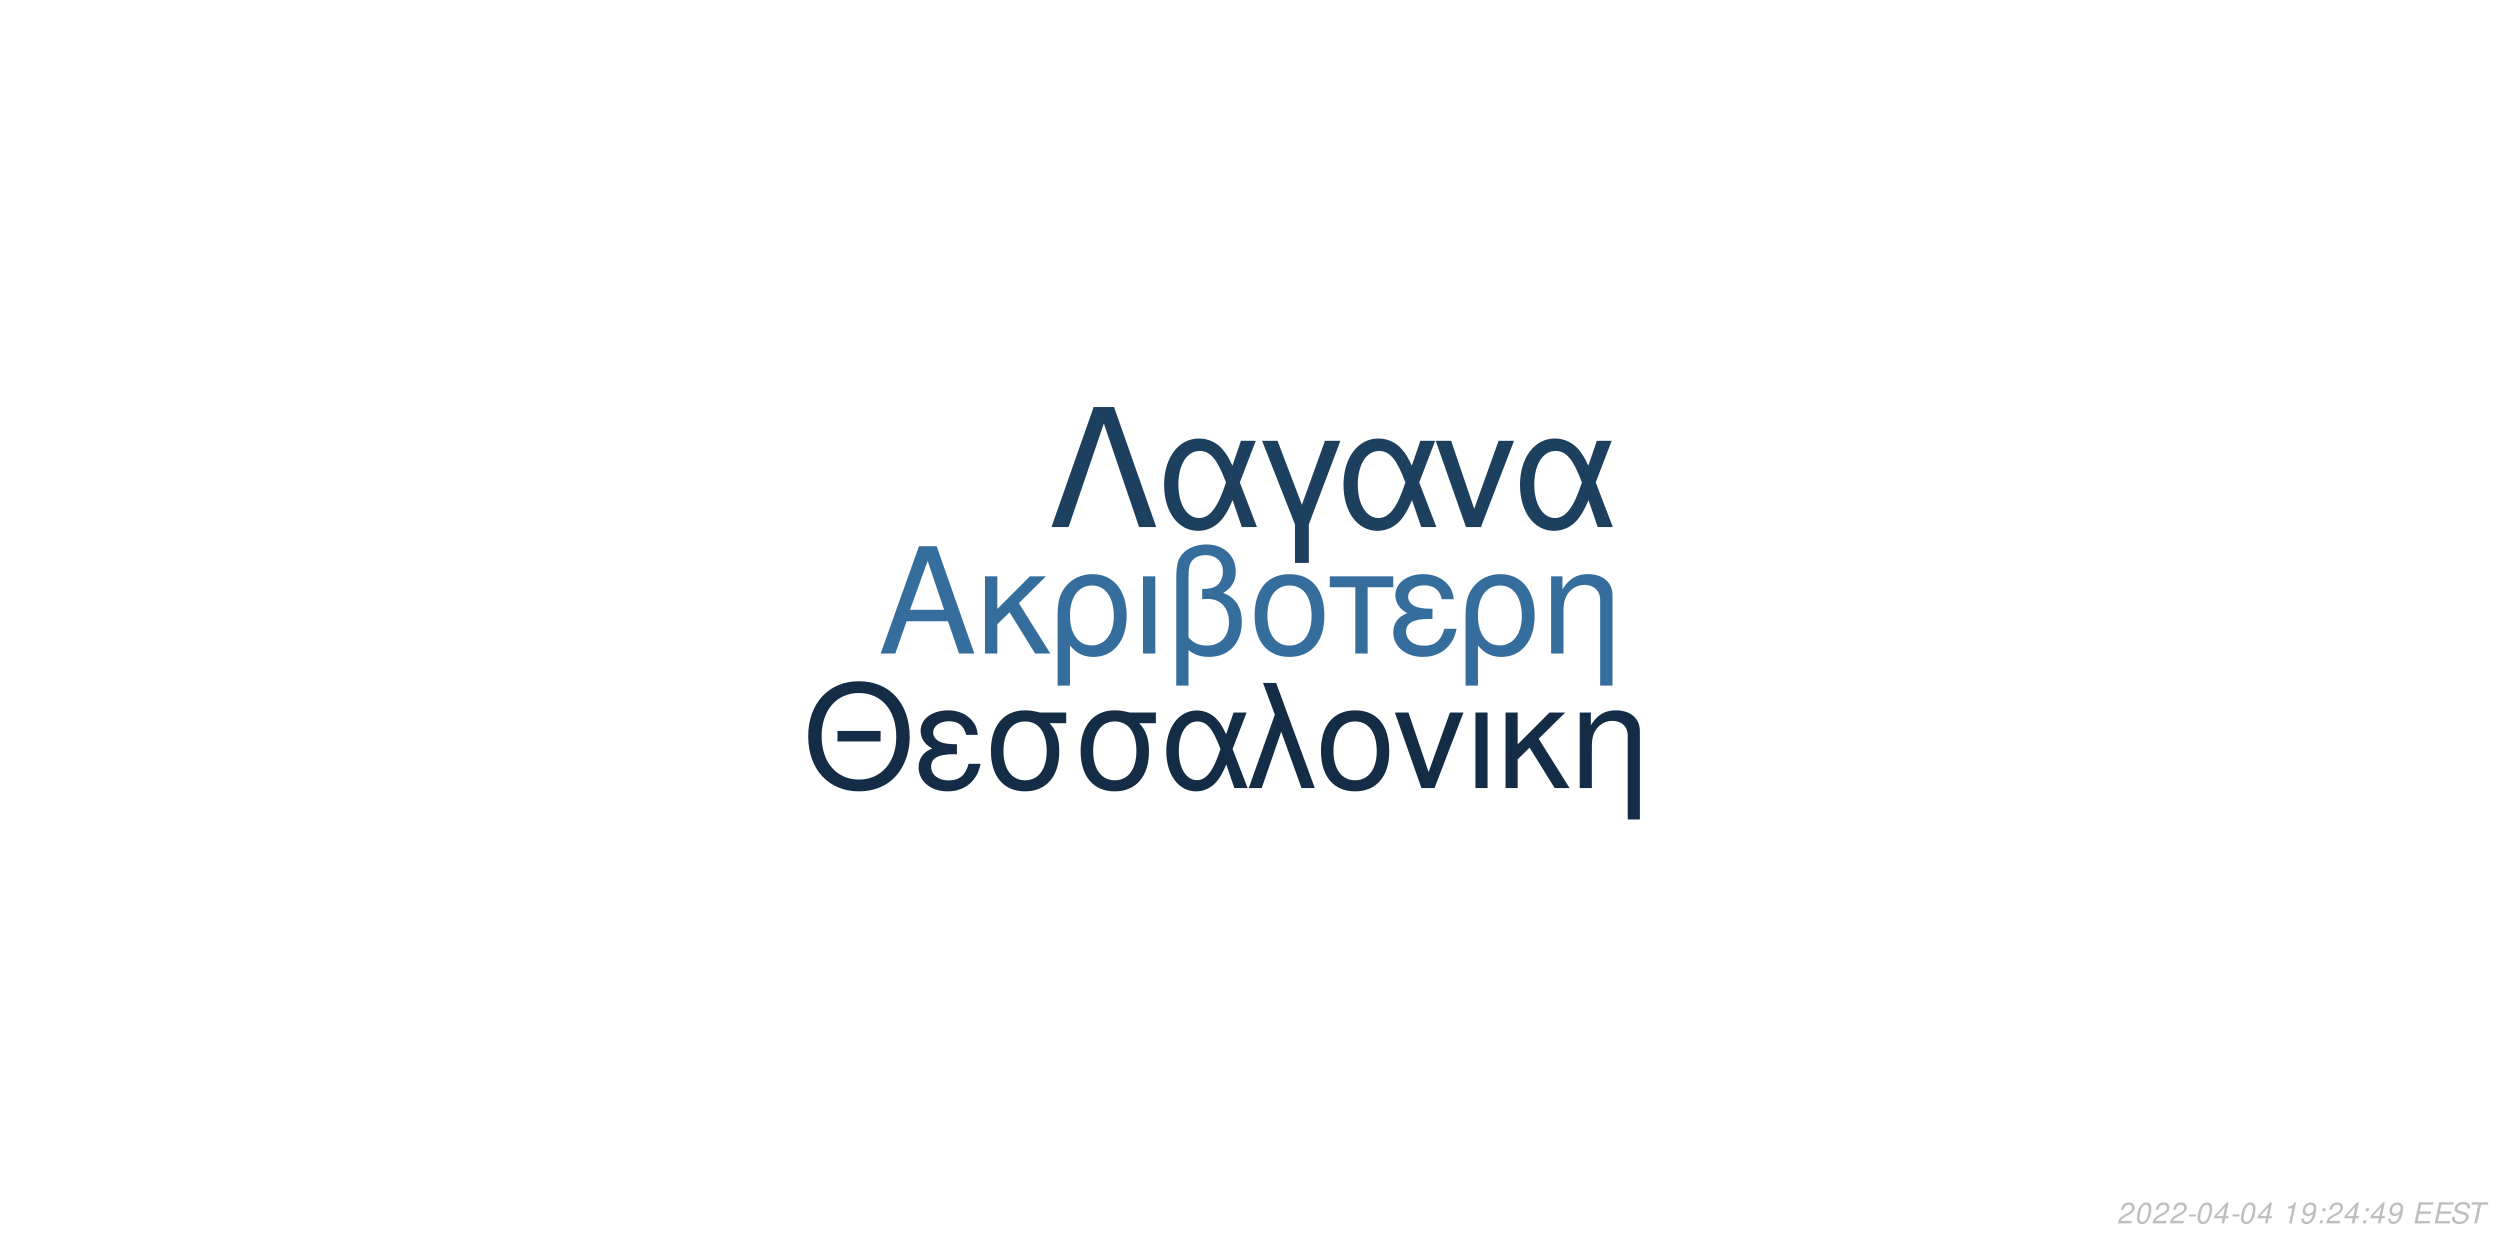
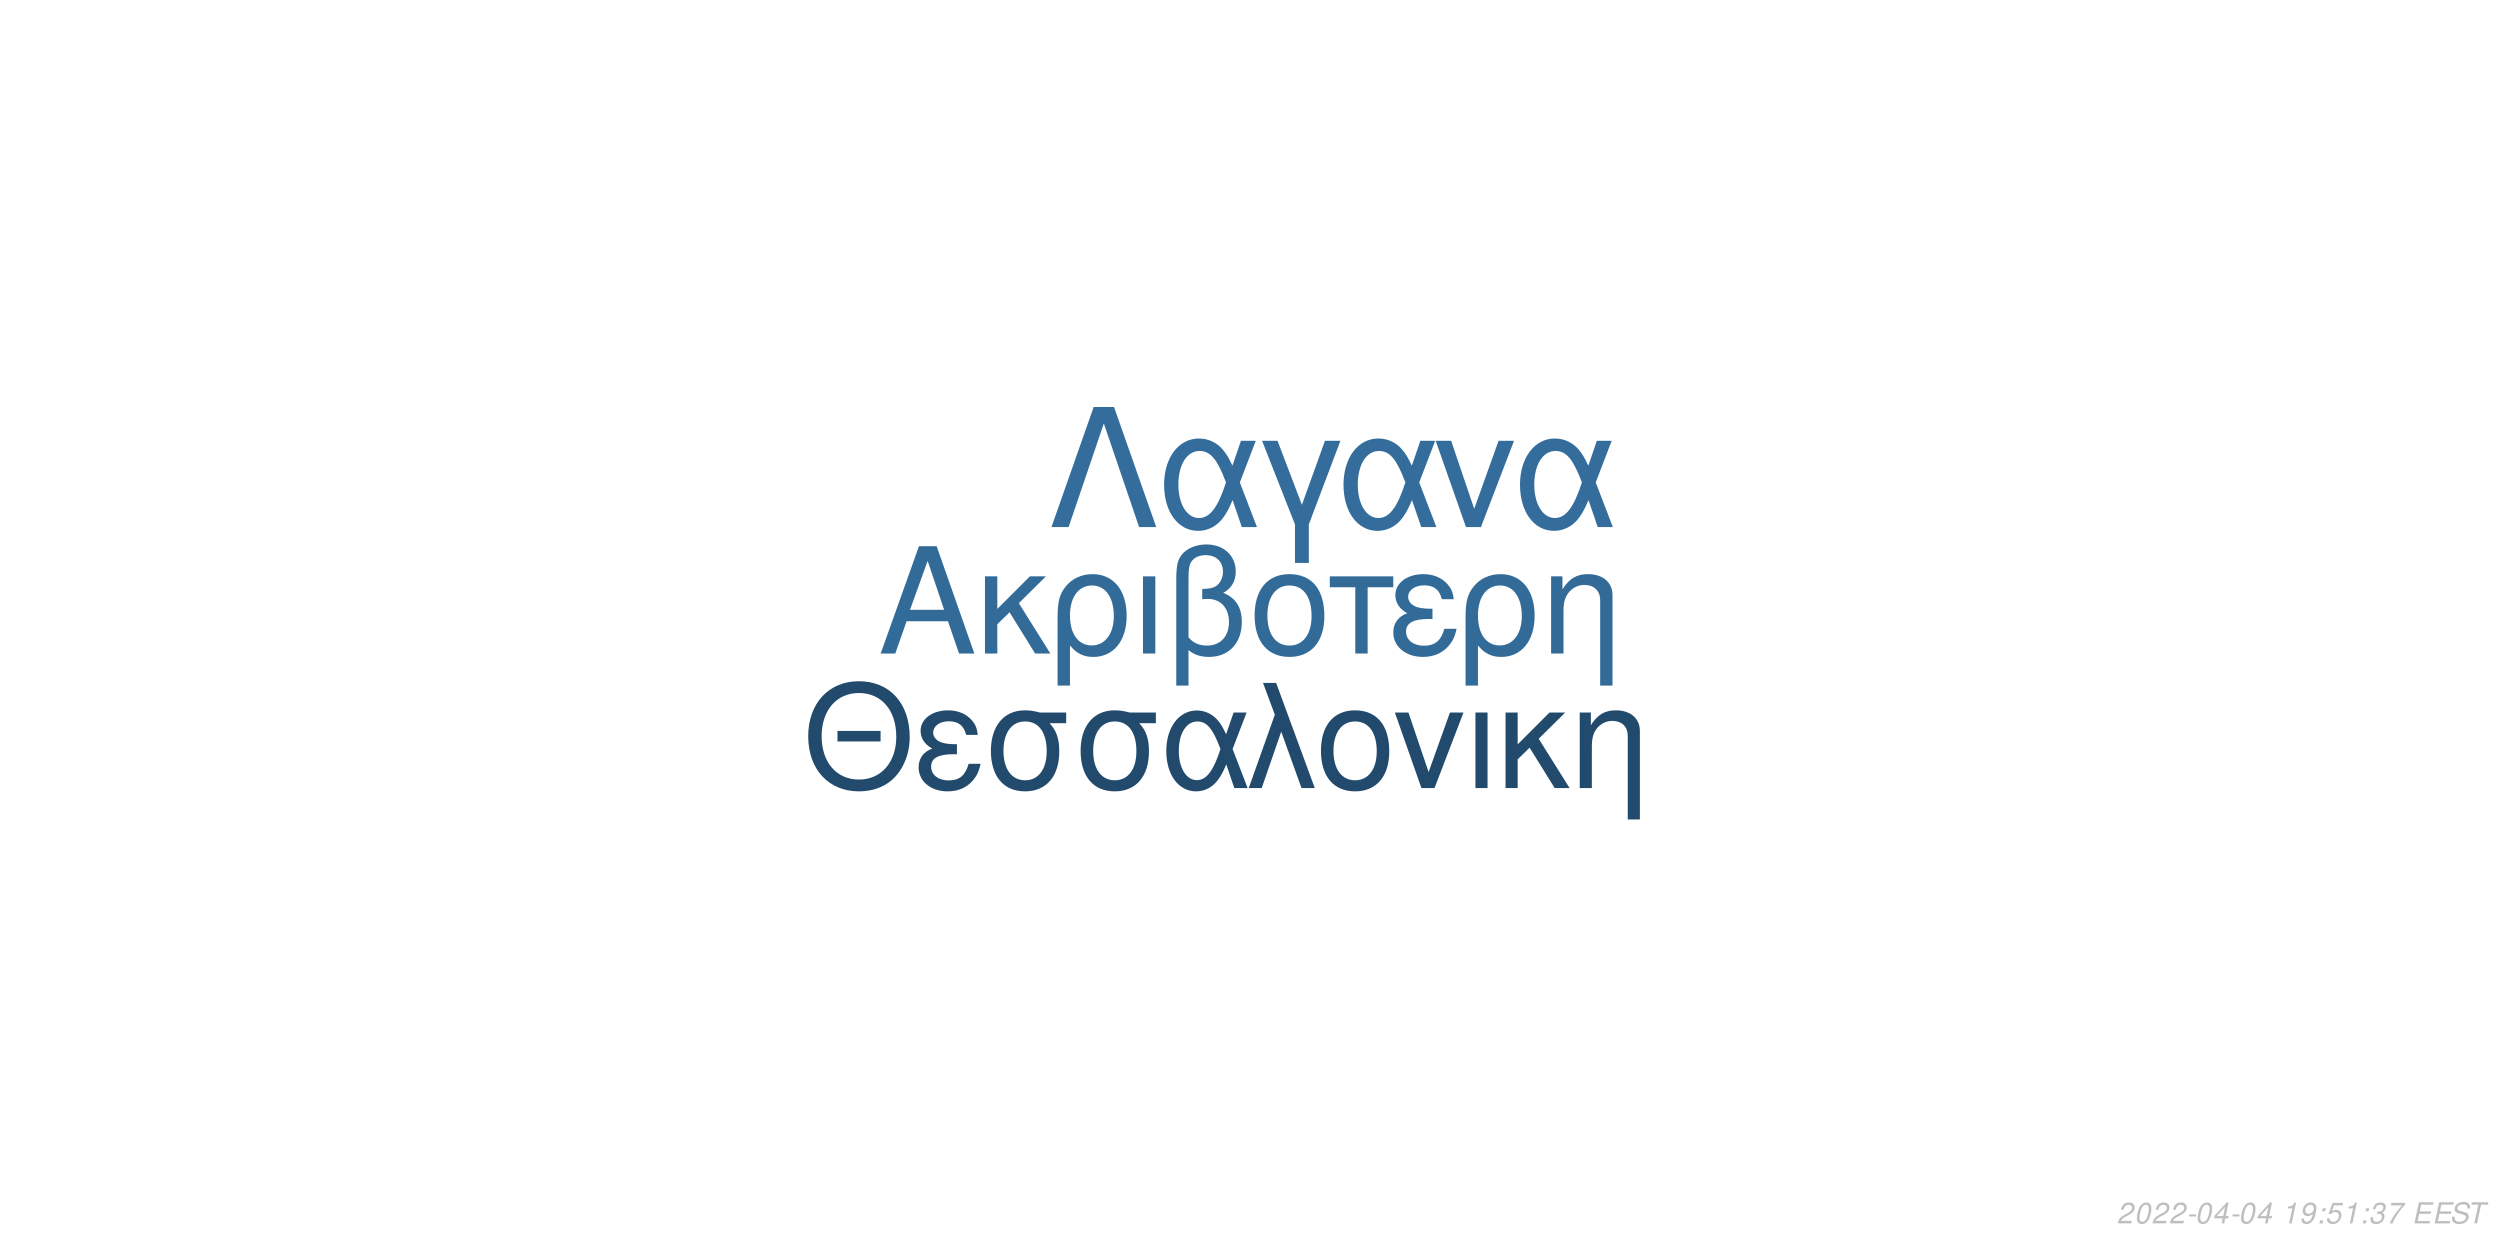
<svg xmlns="http://www.w3.org/2000/svg" xmlns:xlink="http://www.w3.org/1999/xlink" width="864pt" height="432pt" viewBox="0 0 864 432" version="1.1">
  <defs>
    <g>
      <symbol overflow="visible" id="glyph0-0">
        <path style="stroke:none;" d="" />
      </symbol>
      <symbol overflow="visible" id="glyph0-1">
        <path style="stroke:none;" d="M 24.125 -11.141 L 27.938 0 L 33.234 0 L 20.203 -37.094 L 14.094 -37.094 L 0.859 0 L 5.906 0 L 9.828 -11.141 Z M 22.797 -15.109 L 11 -15.109 L 17.094 -32.016 Z M 22.797 -15.109 " />
      </symbol>
      <symbol overflow="visible" id="glyph0-2">
        <path style="stroke:none;" d="M 7.172 -15.422 L 7.172 -26.672 L 2.906 -26.672 L 2.906 0 L 7.172 0 L 7.172 -10.125 L 11.406 -14.25 L 20.25 0 L 25.5 0 L 14.609 -17.406 L 23.969 -26.672 L 18.422 -26.672 Z M 7.172 -15.422 " />
      </symbol>
      <symbol overflow="visible" id="glyph0-3">
        <path style="stroke:none;" d="M 3 11.094 L 7.281 11.094 L 7.281 -2.797 C 9.516 -0.047 11.953 1.172 15.375 1.172 C 22.344 1.172 26.875 -4.422 26.875 -13.031 C 26.875 -21.891 22.297 -27.438 15.062 -27.438 C 11.297 -27.438 7.984 -25.906 5.797 -23.156 C 3.672 -20.516 3 -17.969 3 -12.359 Z M 14.906 -23.516 C 19.547 -23.516 22.438 -19.438 22.438 -12.922 C 22.438 -6.812 19.391 -2.797 14.812 -2.797 C 10.172 -2.797 7.281 -6.766 7.281 -13.125 C 7.281 -19.484 10.234 -23.516 14.906 -23.516 Z M 14.906 -23.516 " />
      </symbol>
      <symbol overflow="visible" id="glyph0-4">
        <path style="stroke:none;" d="M 3.516 0 L 7.781 0 L 7.781 -26.672 L 3.516 -26.672 Z M 3.516 0 " />
      </symbol>
      <symbol overflow="visible" id="glyph0-5">
        <path style="stroke:none;" d="M 4.016 11.094 L 8.25 11.094 L 8.25 -1.172 C 10.172 0.406 12.422 1.172 15.312 1.172 C 22.188 1.172 26.672 -3.609 26.672 -10.891 C 26.672 -15.984 24.578 -19.234 20.25 -20.969 C 23.109 -22.547 24.578 -25.031 24.578 -28.344 C 24.578 -33.844 20.406 -37.703 14.453 -37.703 C 10.938 -37.703 7.734 -36.391 6 -34.25 C 4.484 -32.422 4.016 -30.328 4.016 -25.391 Z M 8.25 -25.656 C 8.25 -29.359 8.5 -30.844 9.469 -32.062 C 10.375 -33.281 12.156 -34 14.094 -34 C 17.812 -34 20.156 -31.812 20.156 -28.297 C 20.156 -25.953 18.984 -23.812 17.297 -23.047 C 16.281 -22.547 15.469 -22.438 12.984 -22.297 L 12.984 -18.781 C 13.734 -18.828 14.344 -18.875 14.969 -18.875 C 19.344 -18.875 22.234 -15.719 22.234 -10.891 C 22.234 -5.906 19.281 -2.75 14.656 -2.75 C 11.953 -2.75 9.922 -3.609 8.25 -5.594 Z M 8.25 -25.656 " />
      </symbol>
      <symbol overflow="visible" id="glyph0-6">
        <path style="stroke:none;" d="M 14.094 -27.438 C 6.562 -27.438 2.094 -22.094 2.094 -13.125 C 2.094 -4.125 6.562 1.172 14.141 1.172 C 21.672 1.172 26.203 -4.172 26.203 -12.922 C 26.203 -22.188 21.828 -27.438 14.094 -27.438 Z M 14.141 -23.516 C 18.938 -23.516 21.781 -19.594 21.781 -12.984 C 21.781 -6.672 18.828 -2.75 14.141 -2.75 C 9.422 -2.75 6.516 -6.672 6.516 -13.125 C 6.516 -19.594 9.422 -23.516 14.141 -23.516 Z M 14.141 -23.516 " />
      </symbol>
      <symbol overflow="visible" id="glyph0-7">
        <path style="stroke:none;" d="M 7.891 0 L 12.156 0 L 12.156 -22.906 L 21.016 -22.906 L 21.016 -26.672 L -0.922 -26.672 L -0.922 -22.906 L 7.891 -22.906 Z M 7.891 0 " />
      </symbol>
      <symbol overflow="visible" id="glyph0-8">
        <path style="stroke:none;" d="M 14.562 -15.469 C 11.344 -15.469 9.562 -15.781 8.297 -16.438 C 6.922 -17.203 6.156 -18.328 6.156 -19.547 C 6.156 -21.891 8.453 -23.562 11.656 -23.562 C 15.062 -23.562 16.953 -22.094 17.812 -18.781 L 21.938 -18.781 C 21.578 -21.266 21.062 -22.5 19.797 -23.922 C 17.812 -26.203 14.906 -27.438 11.453 -27.438 C 5.797 -27.438 1.734 -24.375 1.734 -20.203 C 1.734 -17.609 3.156 -15.375 5.859 -13.938 C 2.797 -12.875 1.016 -10.484 1.016 -7.328 C 1.016 -2.391 5.297 1.172 11.25 1.172 C 14.969 1.172 17.906 -0.109 20.156 -2.641 C 21.578 -4.328 22.297 -5.797 22.906 -8.547 L 18.672 -8.547 C 17.5 -4.422 15.422 -2.703 11.609 -2.703 C 7.938 -2.703 5.438 -4.688 5.438 -7.578 C 5.438 -10.578 7.938 -11.953 13.484 -11.953 C 13.641 -11.953 14.094 -11.953 14.562 -11.906 Z M 14.562 -15.469 " />
      </symbol>
      <symbol overflow="visible" id="glyph0-9">
        <path style="stroke:none;" d="M 3.562 -26.672 L 3.562 0 L 7.844 0 L 7.844 -14.703 C 7.844 -17.906 8.5 -19.891 10.031 -21.531 C 11.406 -22.953 13.188 -23.719 15.062 -23.719 C 18.375 -23.719 20.516 -21.672 20.516 -18.469 L 20.516 11.094 L 24.781 11.094 L 24.781 -20.156 C 24.781 -24.578 21.469 -27.438 16.328 -27.438 C 12.359 -27.438 9.828 -25.906 7.484 -22.188 L 7.484 -26.672 Z M 3.562 -26.672 " />
      </symbol>
      <symbol overflow="visible" id="glyph1-0">
        <path style="stroke:none;" d="" />
      </symbol>
      <symbol overflow="visible" id="glyph1-1">
        <path style="stroke:none;" d="M 26.859 -19.734 L 11.953 -19.734 L 11.953 -16.094 L 26.859 -16.094 Z M 19.328 -36.922 C 8.922 -36.922 1.844 -29.25 1.844 -17.891 C 1.844 -6.484 8.875 1.141 19.391 1.141 C 23.812 1.141 27.703 -0.203 30.641 -2.688 C 34.578 -6.031 36.922 -11.656 36.922 -17.594 C 36.922 -29.297 30 -36.922 19.328 -36.922 Z M 19.328 -32.844 C 27.203 -32.844 32.281 -26.906 32.281 -17.688 C 32.281 -8.922 27.062 -2.938 19.391 -2.938 C 11.609 -2.938 6.484 -8.922 6.484 -17.891 C 6.484 -26.859 11.609 -32.844 19.328 -32.844 Z M 19.328 -32.844 " />
      </symbol>
      <symbol overflow="visible" id="glyph1-2">
        <path style="stroke:none;" d="M 14.25 -15.141 C 11.109 -15.141 9.375 -15.453 8.125 -16.094 C 6.781 -16.844 6.031 -17.938 6.031 -19.141 C 6.031 -21.422 8.266 -23.078 11.406 -23.078 C 14.75 -23.078 16.594 -21.625 17.438 -18.391 L 21.469 -18.391 C 21.125 -20.828 20.625 -22.031 19.391 -23.422 C 17.438 -25.656 14.594 -26.859 11.219 -26.859 C 5.688 -26.859 1.688 -23.875 1.688 -19.781 C 1.688 -17.234 3.094 -15.047 5.734 -13.656 C 2.734 -12.609 1 -10.266 1 -7.172 C 1 -2.344 5.188 1.141 11.016 1.141 C 14.656 1.141 17.547 -0.094 19.734 -2.594 C 21.125 -4.234 21.828 -5.688 22.422 -8.375 L 18.281 -8.375 C 17.141 -4.328 15.094 -2.641 11.359 -2.641 C 7.766 -2.641 5.328 -4.578 5.328 -7.422 C 5.328 -10.359 7.766 -11.703 13.203 -11.703 C 13.359 -11.703 13.797 -11.703 14.25 -11.656 Z M 14.25 -15.141 " />
      </symbol>
      <symbol overflow="visible" id="glyph1-3">
        <path style="stroke:none;" d="M 29 -26.109 L 19.938 -26.109 C 17.594 -26.703 16.438 -26.859 14.703 -26.859 C 7.469 -26.859 2.984 -21.469 2.984 -12.859 C 2.984 -4.031 7.375 1.141 14.797 1.141 C 22.172 1.141 26.609 -4.078 26.609 -12.656 C 26.609 -17.047 25.656 -19.828 23.266 -22.422 L 29 -22.422 Z M 14.797 -23.016 C 19.531 -23.016 22.266 -19.234 22.266 -12.75 C 22.266 -6.531 19.438 -2.688 14.797 -2.688 C 10.172 -2.688 7.328 -6.531 7.328 -12.859 C 7.328 -19.188 10.172 -23.016 14.797 -23.016 Z M 14.797 -23.016 " />
      </symbol>
      <symbol overflow="visible" id="glyph1-4">
        <path style="stroke:none;" d="M 29.344 -26.109 L 24.859 -26.109 L 22.266 -18.578 C 21.125 -21.031 20.484 -22.125 19.328 -23.469 C 17.547 -25.609 14.906 -26.812 12.156 -26.812 C 5.984 -26.812 1.594 -20.984 1.594 -12.812 C 1.594 -4.578 5.828 1.141 11.906 1.141 C 14.953 1.141 17.734 -0.344 19.625 -3.047 C 20.672 -4.531 21.281 -5.688 22.328 -8.172 L 25.109 0 L 29.703 0 L 24.516 -13.5 Z M 20.328 -13.5 C 17.891 -5.922 15.453 -2.734 12.156 -2.734 C 8.516 -2.734 5.922 -6.922 5.922 -12.812 C 5.922 -18.938 8.516 -23.016 12.359 -23.016 C 15.594 -23.016 17.688 -20.531 20.328 -13.5 Z M 20.328 -13.5 " />
      </symbol>
      <symbol overflow="visible" id="glyph1-5">
        <path style="stroke:none;" d="M 1.094 0 L 5.578 0 L 12.312 -19.484 L 19.328 0 L 23.922 0 L 10.562 -36.328 L 6.031 -36.328 L 10.109 -25.359 Z M 1.094 0 " />
      </symbol>
      <symbol overflow="visible" id="glyph1-6">
        <path style="stroke:none;" d="M 13.797 -26.859 C 6.422 -26.859 2.047 -21.625 2.047 -12.859 C 2.047 -4.031 6.422 1.141 13.859 1.141 C 21.234 1.141 25.656 -4.078 25.656 -12.656 C 25.656 -21.719 21.375 -26.859 13.797 -26.859 Z M 13.859 -23.016 C 18.531 -23.016 21.328 -19.188 21.328 -12.703 C 21.328 -6.531 18.438 -2.688 13.859 -2.688 C 9.219 -2.688 6.375 -6.531 6.375 -12.859 C 6.375 -19.188 9.219 -23.016 13.859 -23.016 Z M 13.859 -23.016 " />
      </symbol>
      <symbol overflow="visible" id="glyph1-7">
        <path style="stroke:none;" d="M 14.297 0 L 24.312 -26.109 L 19.625 -26.109 L 12.25 -5.531 L 5.281 -26.109 L 0.594 -26.109 L 9.766 0 Z M 14.297 0 " />
      </symbol>
      <symbol overflow="visible" id="glyph1-8">
        <path style="stroke:none;" d="M 3.438 0 L 7.625 0 L 7.625 -26.109 L 3.438 -26.109 Z M 3.438 0 " />
      </symbol>
      <symbol overflow="visible" id="glyph1-9">
        <path style="stroke:none;" d="M 7.031 -15.094 L 7.031 -26.109 L 2.844 -26.109 L 2.844 0 L 7.031 0 L 7.031 -9.922 L 11.156 -13.953 L 19.828 0 L 24.969 0 L 14.297 -17.047 L 23.469 -26.109 L 18.031 -26.109 Z M 7.031 -15.094 " />
      </symbol>
      <symbol overflow="visible" id="glyph1-10">
        <path style="stroke:none;" d="M 3.484 -26.109 L 3.484 0 L 7.672 0 L 7.672 -14.406 C 7.672 -17.547 8.328 -19.484 9.812 -21.078 C 11.156 -22.469 12.906 -23.219 14.75 -23.219 C 17.984 -23.219 20.078 -21.234 20.078 -18.094 L 20.078 10.859 L 24.266 10.859 L 24.266 -19.734 C 24.266 -24.062 21.031 -26.859 16 -26.859 C 12.109 -26.859 9.609 -25.359 7.328 -21.719 L 7.328 -26.109 Z M 3.484 -26.109 " />
      </symbol>
      <symbol overflow="visible" id="glyph2-0">
        <path style="stroke:none;" d="" />
      </symbol>
      <symbol overflow="visible" id="glyph2-1">
        <path style="stroke:none;" d="M 22.531 -41.484 L 15.484 -41.484 L 0.906 0 L 6.828 0 L 19 -35.797 L 31.188 0 L 37.109 0 Z M 22.531 -41.484 " />
      </symbol>
      <symbol overflow="visible" id="glyph2-2">
        <path style="stroke:none;" d="M 33.516 -29.812 L 28.391 -29.812 L 25.438 -21.219 C 24.125 -24.016 23.391 -25.266 22.078 -26.797 C 20.031 -29.25 17.016 -30.609 13.891 -30.609 C 6.828 -30.609 1.828 -23.953 1.828 -14.625 C 1.828 -5.234 6.656 1.312 13.594 1.312 C 17.078 1.312 20.266 -0.391 22.422 -3.469 C 23.609 -5.172 24.297 -6.484 25.5 -9.328 L 28.688 0 L 33.922 0 L 28 -15.422 Z M 23.219 -15.422 C 20.422 -6.766 17.641 -3.125 13.891 -3.125 C 9.734 -3.125 6.766 -7.906 6.766 -14.625 C 6.766 -21.625 9.734 -26.297 14.109 -26.297 C 17.812 -26.297 20.203 -23.453 23.219 -15.422 Z M 23.219 -15.422 " />
      </symbol>
      <symbol overflow="visible" id="glyph2-3">
        <path style="stroke:none;" d="M 12.062 12.406 L 16.844 12.406 L 16.844 -0.906 L 27.766 -29.812 L 22.422 -29.812 L 14.453 -7.688 L 6.031 -29.812 L 0.688 -29.812 L 12.062 -0.906 Z M 12.062 12.406 " />
      </symbol>
      <symbol overflow="visible" id="glyph2-4">
        <path style="stroke:none;" d="M 16.328 0 L 27.766 -29.812 L 22.422 -29.812 L 14 -6.312 L 6.031 -29.812 L 0.688 -29.812 L 11.156 0 Z M 16.328 0 " />
      </symbol>
      <symbol overflow="visible" id="glyph3-0">
        <path style="stroke:none;" d="" />
      </symbol>
      <symbol overflow="visible" id="glyph3-1">
        <path style="stroke:none;" d="M 5.234 -0.875 L 1.469 -0.875 C 1.641 -1.375 2.203 -1.891 3.109 -2.344 L 4.234 -2.938 C 5.562 -3.625 6.219 -4.469 6.219 -5.484 C 6.219 -5.938 6.062 -6.359 5.797 -6.656 C 5.469 -7.047 4.984 -7.234 4.312 -7.234 C 2.766 -7.234 1.891 -6.453 1.484 -4.734 L 2.375 -4.734 C 2.484 -5.188 2.609 -5.484 2.797 -5.75 C 3.094 -6.203 3.609 -6.453 4.188 -6.453 C 4.891 -6.453 5.344 -6.031 5.344 -5.375 C 5.344 -4.703 4.859 -4.094 4.016 -3.656 L 2.984 -3.125 C 1.234 -2.188 0.797 -1.656 0.344 -0.016 L 5.047 -0.016 Z M 5.234 -0.875 " />
      </symbol>
      <symbol overflow="visible" id="glyph3-2">
        <path style="stroke:none;" d="M 4.203 -7.234 C 3.375 -7.234 2.688 -6.812 2.125 -5.984 C 1.484 -5.047 0.984 -3.188 0.984 -1.734 C 0.984 -1.109 1.172 -0.562 1.484 -0.266 C 1.797 0.047 2.281 0.234 2.766 0.234 C 3.625 0.234 4.281 -0.156 4.859 -1.016 C 5.516 -1.953 6 -3.797 6 -5.266 C 6 -6.5 5.328 -7.234 4.203 -7.234 Z M 4.094 -6.453 C 4.734 -6.453 5.125 -5.984 5.125 -5.156 C 5.125 -4.203 4.781 -2.625 4.406 -1.812 C 3.984 -0.938 3.516 -0.547 2.875 -0.547 C 2.25 -0.547 1.875 -1.031 1.875 -1.828 C 1.875 -2.797 2.203 -4.344 2.594 -5.203 C 2.984 -6.047 3.453 -6.453 4.094 -6.453 Z M 4.094 -6.453 " />
      </symbol>
      <symbol overflow="visible" id="glyph3-3">
        <path style="stroke:none;" d="M 3.516 -3.125 L 1.125 -3.125 L 0.969 -2.406 L 3.359 -2.406 Z M 3.516 -3.125 " />
      </symbol>
      <symbol overflow="visible" id="glyph3-4">
        <path style="stroke:none;" d="M 3.625 -1.75 L 3.266 0 L 4.141 0 L 4.516 -1.75 L 5.562 -1.75 L 5.734 -2.531 L 4.688 -2.531 L 5.688 -7.234 L 5.016 -7.234 L 0.844 -2.672 L 0.641 -1.75 Z M 3.797 -2.531 L 1.594 -2.531 L 4.469 -5.703 Z M 3.797 -2.531 " />
      </symbol>
      <symbol overflow="visible" id="glyph3-5">
        <path style="stroke:none;" d="" />
      </symbol>
      <symbol overflow="visible" id="glyph3-6">
        <path style="stroke:none;" d="M 3.703 -5.188 L 2.594 0 L 3.469 0 L 5.016 -7.234 L 4.438 -7.234 C 3.906 -6.156 3.688 -6.016 2.234 -5.812 L 2.109 -5.188 Z M 3.703 -5.188 " />
      </symbol>
      <symbol overflow="visible" id="glyph3-7">
        <path style="stroke:none;" d="M 0.844 -1.656 C 0.844 -1.547 0.844 -1.438 0.844 -1.375 C 0.844 -0.406 1.531 0.234 2.578 0.234 C 3.203 0.234 3.766 0.016 4.297 -0.438 C 4.938 -1 5.312 -1.656 5.594 -2.719 C 5.844 -3.672 6.016 -4.766 6.016 -5.375 C 6.016 -5.844 5.844 -6.328 5.547 -6.656 C 5.203 -7.031 4.703 -7.234 4.062 -7.234 C 2.516 -7.234 1.297 -5.938 1.297 -4.266 C 1.297 -3.203 1.984 -2.547 3.047 -2.547 C 3.484 -2.547 3.953 -2.672 4.281 -2.891 C 4.406 -2.984 4.547 -3.078 4.828 -3.344 C 4.438 -1.484 3.703 -0.547 2.703 -0.547 C 2.109 -0.547 1.719 -0.938 1.719 -1.547 L 1.719 -1.656 Z M 3.953 -6.453 C 4.625 -6.453 5.141 -5.953 5.141 -5.281 C 5.141 -4.188 4.312 -3.312 3.297 -3.312 C 2.594 -3.312 2.172 -3.734 2.172 -4.453 C 2.172 -5.562 2.984 -6.453 3.953 -6.453 Z M 3.953 -6.453 " />
      </symbol>
      <symbol overflow="visible" id="glyph3-8">
        <path style="stroke:none;" d="M 2.359 -1.031 L 1.312 -1.031 L 1.094 0 L 2.141 0 Z M 3.266 -5.234 L 2.219 -5.234 L 2 -4.203 L 3.047 -4.203 Z M 3.266 -5.234 " />
      </symbol>
      <symbol overflow="visible" id="glyph3-9">
+         <path style="stroke:none;" d="M 6.297 -7.094 L 2.594 -7.094 L 1.234 -3.234 L 2.047 -3.234 C 2.656 -3.766 2.938 -3.906 3.531 -3.906 C 4.328 -3.906 4.797 -3.453 4.797 -2.688 C 4.797 -1.438 3.969 -0.547 2.828 -0.547 C 2.031 -0.547 1.609 -0.938 1.578 -1.734 L 0.703 -1.734 L 0.703 -1.516 C 0.703 -0.938 0.844 -0.547 1.188 -0.266 C 1.562 0.062 2.078 0.234 2.703 0.234 C 3.656 0.234 4.391 -0.156 4.984 -0.922 C 5.422 -1.5 5.672 -2.234 5.672 -2.953 C 5.672 -4 4.938 -4.672 3.812 -4.672 C 3.328 -4.672 2.906 -4.547 2.406 -4.234 L 3.109 -6.219 L 6.109 -6.219 Z M 6.297 -7.094 " />
+       </symbol>
+       <symbol overflow="visible" id="glyph3-10">
+         <path style="stroke:none;" d="M 2.922 -3.312 C 3.125 -3.344 3.234 -3.344 3.375 -3.344 C 4.203 -3.344 4.688 -3 4.688 -2.406 C 4.688 -1.312 3.906 -0.547 2.781 -0.547 C 2.047 -0.547 1.594 -0.938 1.594 -1.562 C 1.594 -1.719 1.609 -1.844 1.656 -2.094 L 0.766 -2.094 C 0.734 -1.797 0.719 -1.641 0.719 -1.469 C 0.719 -0.375 1.406 0.234 2.641 0.234 C 3.547 0.234 4.297 -0.078 4.812 -0.656 C 5.266 -1.156 5.562 -1.875 5.562 -2.547 C 5.562 -3.125 5.344 -3.453 4.797 -3.734 C 5.641 -4.234 6.016 -4.844 6.016 -5.734 C 6.016 -6.656 5.312 -7.234 4.203 -7.234 C 3.375 -7.234 2.672 -6.938 2.188 -6.375 C 1.891 -6.031 1.703 -5.641 1.516 -4.906 L 2.391 -4.906 C 2.5 -5.359 2.594 -5.594 2.734 -5.812 C 3.047 -6.234 3.516 -6.453 4.078 -6.453 C 4.734 -6.453 5.141 -6.125 5.141 -5.578 C 5.141 -5.188 5.016 -4.797 4.797 -4.547 C 4.516 -4.234 4 -4.062 3.266 -4.062 L 3.078 -4.062 Z M 2.922 -3.312 " />
+       </symbol>
+       <symbol overflow="visible" id="glyph3-11">
+         <path style="stroke:none;" d="M 6.703 -7.094 L 1.953 -7.094 L 1.766 -6.219 L 5.594 -6.219 C 3.344 -3.688 2.266 -2.109 1.375 0 L 2.344 0 C 3.031 -1.906 4.828 -4.594 6.547 -6.281 Z M 6.703 -7.094 " />
+       </symbol>
+       <symbol overflow="visible" id="glyph3-12">
        <path style="stroke:none;" d="M 2.547 -3.312 L 6.5 -3.312 L 6.688 -4.141 L 2.719 -4.141 L 3.219 -6.469 L 7.344 -6.469 L 7.516 -7.297 L 2.453 -7.297 L 0.906 0 L 6.125 0 L 6.297 -0.812 L 2.016 -0.812 Z M 2.547 -3.312 " />
      </symbol>
-       <symbol overflow="visible" id="glyph3-10">
+       <symbol overflow="visible" id="glyph3-13">
        <path style="stroke:none;" d="M 7.062 -5.156 C 7.125 -5.438 7.141 -5.562 7.141 -5.703 C 7.141 -6.156 6.938 -6.594 6.594 -6.891 C 6.188 -7.25 5.656 -7.406 4.875 -7.406 C 3.844 -7.406 3.047 -7.125 2.5 -6.562 C 2.094 -6.141 1.781 -5.438 1.781 -4.922 C 1.781 -4.297 2.219 -3.766 2.891 -3.562 L 4.594 -3.094 C 5.406 -2.859 5.734 -2.578 5.734 -2.094 C 5.734 -1.781 5.547 -1.406 5.266 -1.141 C 4.844 -0.766 4.266 -0.578 3.453 -0.578 C 2.328 -0.578 1.812 -0.984 1.812 -1.906 C 1.812 -2.047 1.812 -2.125 1.844 -2.312 L 0.984 -2.312 C 0.906 -2.062 0.891 -1.906 0.891 -1.688 C 0.891 -0.484 1.797 0.234 3.297 0.234 C 4.359 0.234 5.234 -0.062 5.812 -0.609 C 6.344 -1.078 6.688 -1.797 6.688 -2.375 C 6.688 -2.641 6.609 -2.906 6.453 -3.156 C 6.234 -3.5 5.938 -3.703 5.469 -3.828 L 3.75 -4.312 C 2.984 -4.547 2.734 -4.734 2.734 -5.188 C 2.734 -5.547 2.875 -5.844 3.188 -6.109 C 3.547 -6.438 4.031 -6.594 4.703 -6.594 C 5.266 -6.594 5.688 -6.484 5.906 -6.297 C 6.094 -6.125 6.219 -5.797 6.219 -5.516 C 6.219 -5.422 6.203 -5.344 6.188 -5.156 Z M 7.062 -5.156 " />
      </symbol>
-       <symbol overflow="visible" id="glyph3-11">
+       <symbol overflow="visible" id="glyph3-14">
        <path style="stroke:none;" d="M 4.938 -6.469 L 7.312 -6.469 L 7.484 -7.297 L 1.75 -7.297 L 1.578 -6.469 L 3.984 -6.469 L 2.609 0 L 3.547 0 Z M 4.938 -6.469 " />
      </symbol>
    </g>
  </defs>
  <g id="surface1">
    <rect x="0" y="0" width="864" height="432" style="fill:rgb(100%,100%,100%);fill-opacity:1;stroke:none;" />
-     <g style="fill:rgb(20.784%,43.137%,61.569%);fill-opacity:1;">
+     <g style="fill:rgb(20%,41.961%,59.608%);fill-opacity:1;">
      <use xlink:href="#glyph0-1" x="303.5" y="225.861" />
      <use xlink:href="#glyph0-2" x="337.5" y="225.861" />
      <use xlink:href="#glyph0-3" x="362.5" y="225.861" />
      <use xlink:href="#glyph0-4" x="391.5" y="225.861" />
      <use xlink:href="#glyph0-5" x="402.5" y="225.861" />
      <use xlink:href="#glyph0-6" x="431.5" y="225.861" />
      <use xlink:href="#glyph0-7" x="460.5" y="225.861" />
      <use xlink:href="#glyph0-8" x="480.5" y="225.861" />
      <use xlink:href="#glyph0-3" x="503.5" y="225.861" />
      <use xlink:href="#glyph0-9" x="532.5" y="225.861" />
    </g>
-     <g style="fill:rgb(7.843%,17.255%,27.059%);fill-opacity:1;">
+     <g style="fill:rgb(13.333%,29.02%,42.353%);fill-opacity:1;">
      <use xlink:href="#glyph1-1" x="277.473" y="272.354" />
      <use xlink:href="#glyph1-2" x="316.473" y="272.354" />
      <use xlink:href="#glyph1-3" x="339.473" y="272.354" />
      <use xlink:href="#glyph1-3" x="370.473" y="272.354" />
      <use xlink:href="#glyph1-4" x="401.473" y="272.354" />
      <use xlink:href="#glyph1-5" x="430.473" y="272.354" />
      <use xlink:href="#glyph1-6" x="454.473" y="272.354" />
      <use xlink:href="#glyph1-7" x="481.473" y="272.354" />
      <use xlink:href="#glyph1-8" x="506.473" y="272.354" />
      <use xlink:href="#glyph1-9" x="517.473" y="272.354" />
      <use xlink:href="#glyph1-10" x="542.473" y="272.354" />
    </g>
-     <g style="fill:rgb(11.765%,25.098%,37.255%);fill-opacity:1;">
+     <g style="fill:rgb(20.392%,42.745%,61.176%);fill-opacity:1;">
      <use xlink:href="#glyph2-1" x="362.484" y="182.152" />
      <use xlink:href="#glyph2-2" x="400.484" y="182.152" />
      <use xlink:href="#glyph2-3" x="435.484" y="182.152" />
      <use xlink:href="#glyph2-2" x="462.484" y="182.152" />
      <use xlink:href="#glyph2-4" x="495.484" y="182.152" />
      <use xlink:href="#glyph2-2" x="523.484" y="182.152" />
    </g>
    <g style="fill:rgb(74.51%,74.51%,74.51%);fill-opacity:1;">
      <use xlink:href="#glyph3-1" x="731.52" y="422.81" />
      <use xlink:href="#glyph3-2" x="737.52" y="422.81" />
      <use xlink:href="#glyph3-1" x="743.52" y="422.81" />
      <use xlink:href="#glyph3-1" x="749.52" y="422.81" />
      <use xlink:href="#glyph3-3" x="755.52" y="422.81" />
      <use xlink:href="#glyph3-2" x="758.52" y="422.81" />
      <use xlink:href="#glyph3-4" x="764.52" y="422.81" />
      <use xlink:href="#glyph3-3" x="770.52" y="422.81" />
      <use xlink:href="#glyph3-2" x="773.52" y="422.81" />
      <use xlink:href="#glyph3-4" x="779.52" y="422.81" />
      <use xlink:href="#glyph3-5" x="785.52" y="422.81" />
      <use xlink:href="#glyph3-6" x="788.52" y="422.81" />
      <use xlink:href="#glyph3-7" x="794.52" y="422.81" />
      <use xlink:href="#glyph3-8" x="800.52" y="422.81" />
-       <use xlink:href="#glyph3-1" x="803.52" y="422.81" />
-       <use xlink:href="#glyph3-4" x="809.52" y="422.81" />
+       <use xlink:href="#glyph3-9" x="803.52" y="422.81" />
+       <use xlink:href="#glyph3-6" x="809.52" y="422.81" />
      <use xlink:href="#glyph3-8" x="815.52" y="422.81" />
-       <use xlink:href="#glyph3-4" x="818.52" y="422.81" />
-       <use xlink:href="#glyph3-7" x="824.52" y="422.81" />
+       <use xlink:href="#glyph3-10" x="818.52" y="422.81" />
+       <use xlink:href="#glyph3-11" x="824.52" y="422.81" />
      <use xlink:href="#glyph3-5" x="830.52" y="422.81" />
-       <use xlink:href="#glyph3-9" x="833.52" y="422.81" />
-       <use xlink:href="#glyph3-9" x="840.52" y="422.81" />
-       <use xlink:href="#glyph3-10" x="846.52" y="422.81" />
-       <use xlink:href="#glyph3-11" x="852.52" y="422.81" />
+       <use xlink:href="#glyph3-12" x="833.52" y="422.81" />
+       <use xlink:href="#glyph3-12" x="840.52" y="422.81" />
+       <use xlink:href="#glyph3-13" x="846.52" y="422.81" />
+       <use xlink:href="#glyph3-14" x="852.52" y="422.81" />
    </g>
  </g>
</svg>
